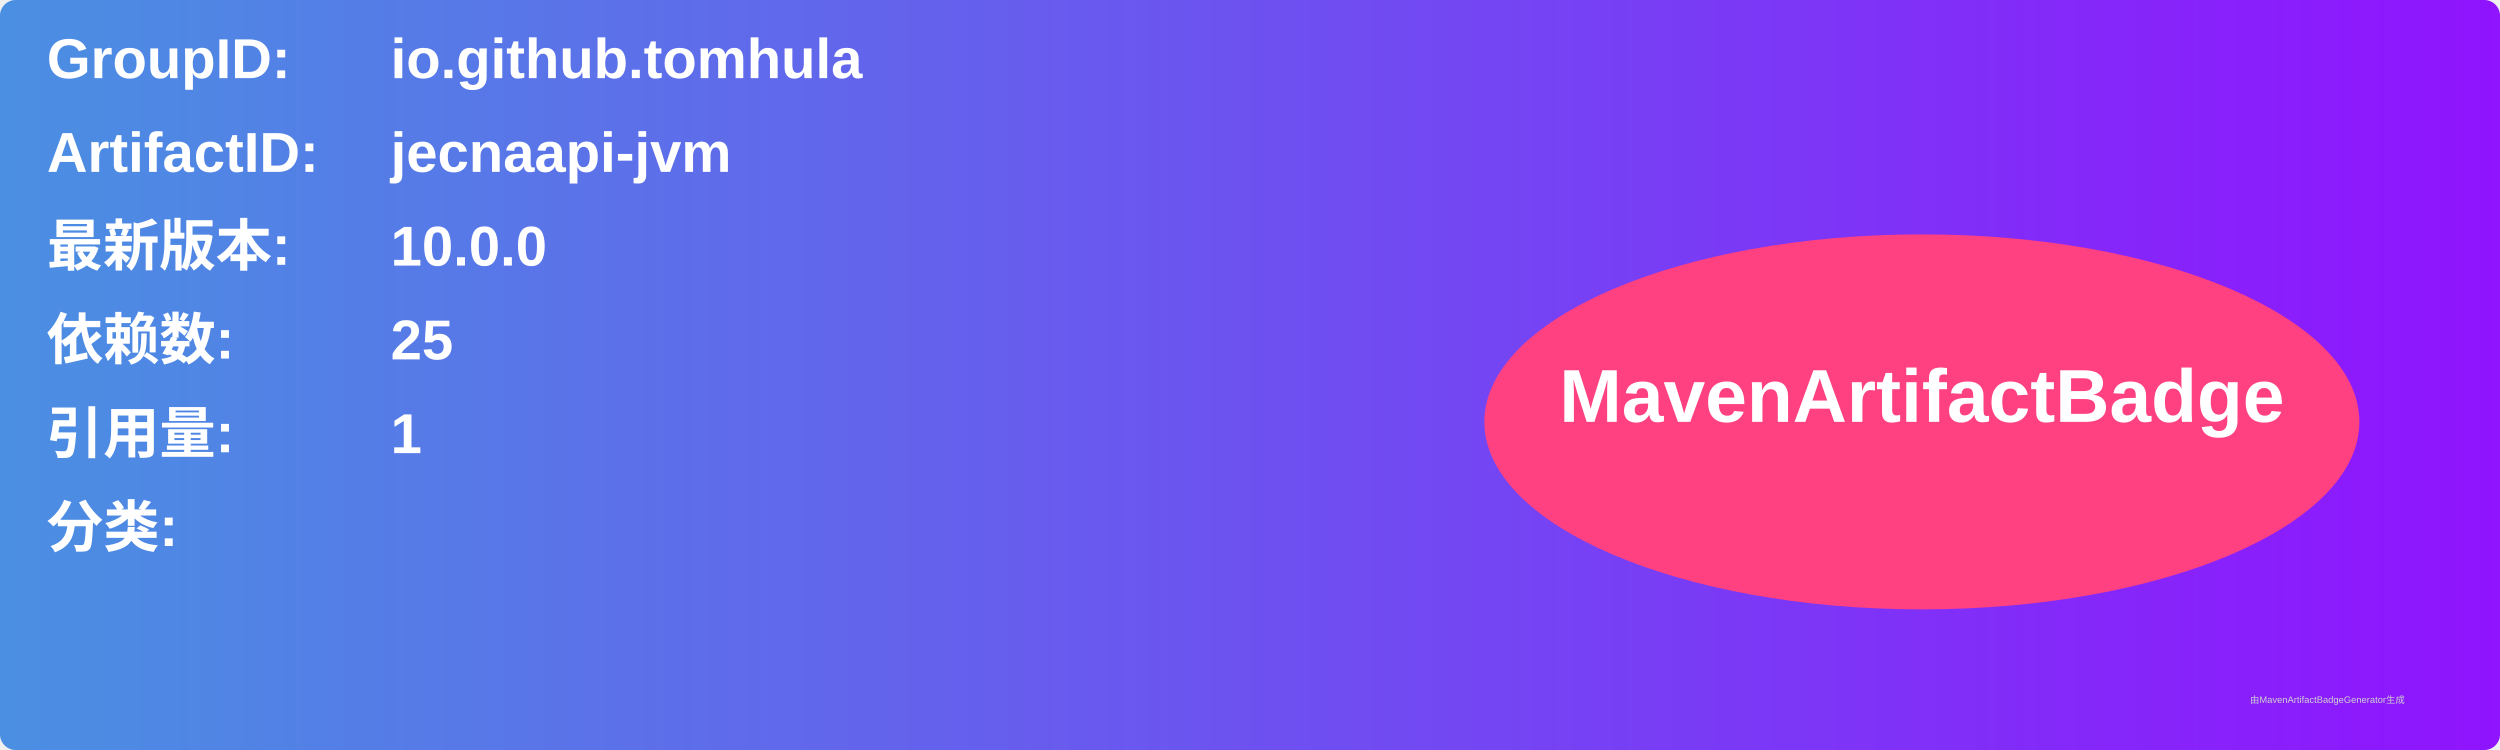
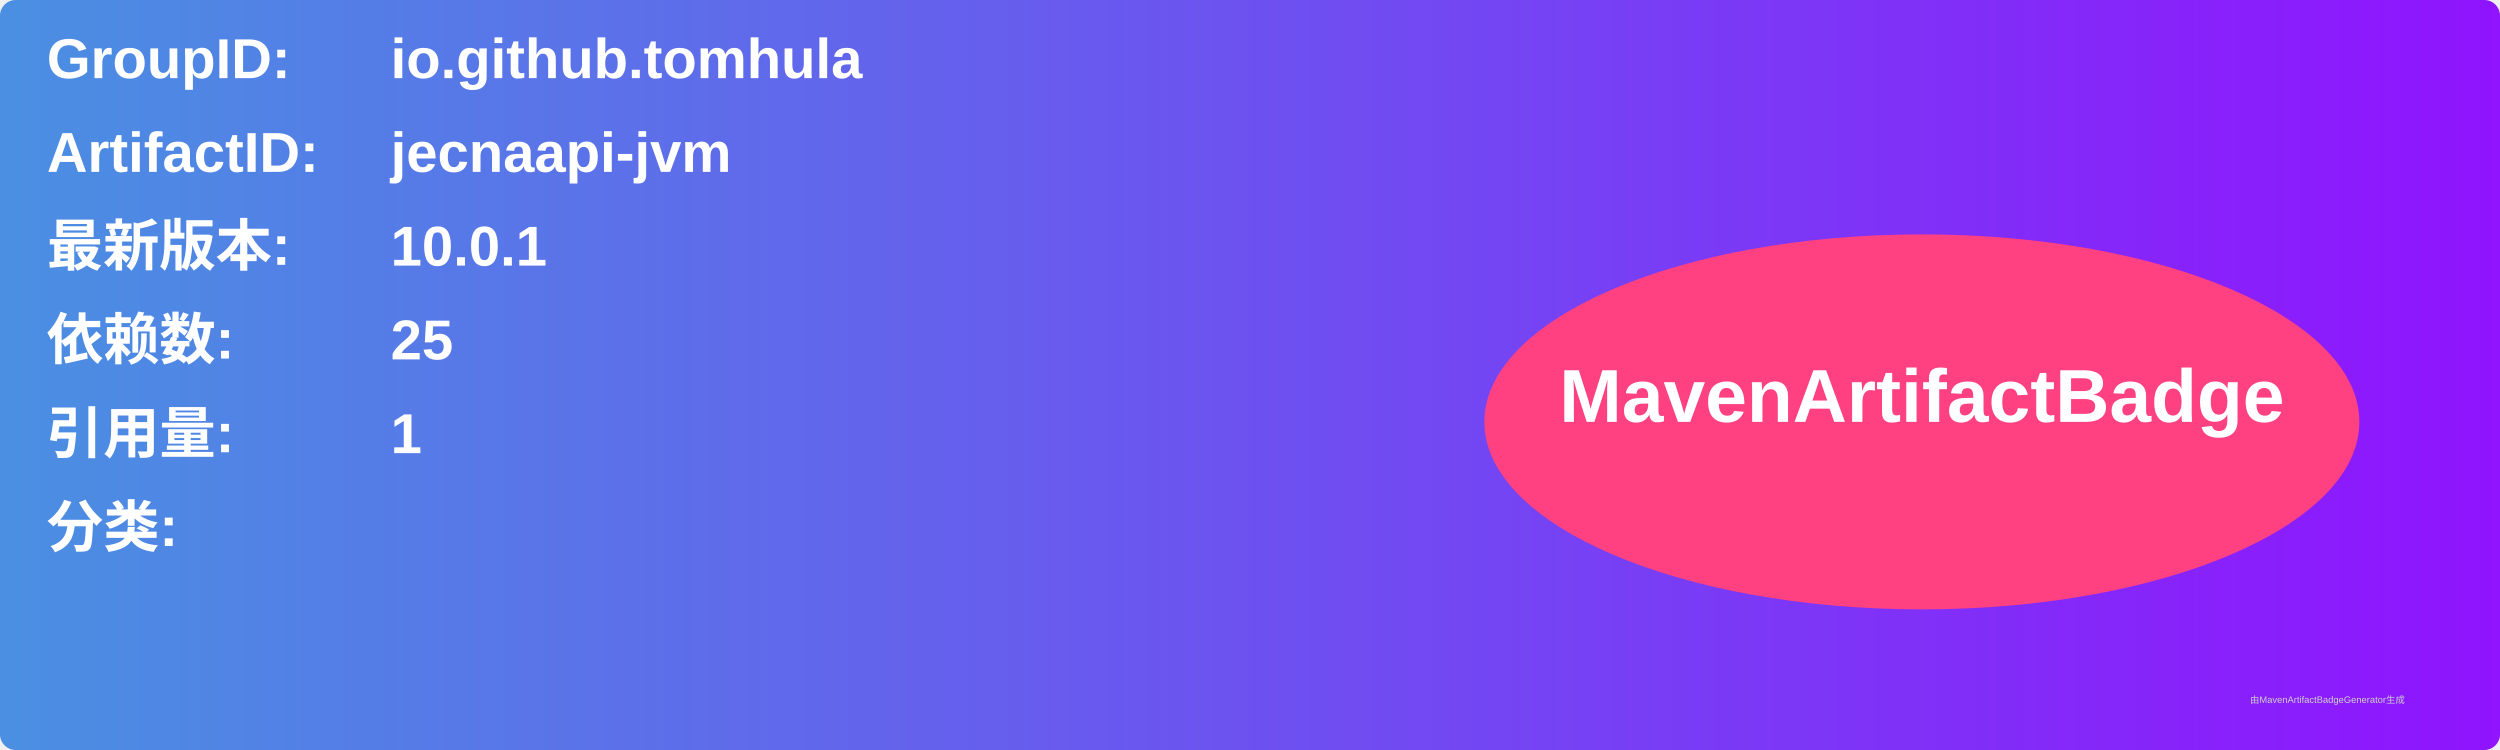
<svg xmlns="http://www.w3.org/2000/svg" width="800" height="240" viewBox="0 0 800 240">
  <linearGradient id="grad" x1="0%" y1="0%" x2="100%" y2="0%">
    <stop offset="0%" stop-color="#4a90e2" />
    <stop offset="100%" stop-color="#9013fe" />
  </linearGradient>
  <rect width="100%" height="100%" rx="5" ry="5" fill="url(#grad)" />
  <g transform="translate(15, 15)">
    <text x="0" y="10" font-family="Arial" font-size="18" fill="white" font-weight="bold" width="260">GroupID:</text>
    <text x="110" y="10" font-family="Arial" font-size="18" fill="white" font-weight="bold" width="460">io.github.tomhula</text>
    <text x="0" y="40" font-family="Arial" font-size="18" fill="white" font-weight="bold" width="260">ArtifactID:</text>
    <text x="110" y="40" font-family="Arial" font-size="18" fill="white" font-weight="bold" width="460">jecnaapi-jvm</text>
    <text x="0" y="70" font-family="Arial" font-size="18" fill="white" font-weight="bold">最新版本:</text>
    <text x="110" y="70" font-family="Arial" font-size="18" fill="white" font-weight="bold">
-       <tspan font-weight="bold">10.0.0</tspan>
+       <tspan font-weight="bold">10.0.1</tspan>
    </text>
    <text x="0" y="100" font-family="Arial" font-size="18" fill="white" font-weight="bold">依赖数: </text>
    <text x="110" y="100" font-family="Arial" font-size="18" fill="white">
      <tspan font-weight="bold">25</tspan>
    </text>
    <text x="0" y="130" font-family="Arial" font-size="18" fill="white" font-weight="bold">引用量: </text>
    <text x="110" y="130" font-family="Arial" font-size="18" fill="white">
      <tspan font-weight="bold">1</tspan>
    </text>
    <text x="0" y="160" font-family="Arial" font-size="18" fill="white" font-weight="bold">分类:</text>
    <text x="10" y="190" font-family="Arial" font-size="10" fill="white">
      <tspan font-weight="bold" />
    </text>
    <ellipse cx="600" cy="120" rx="140" ry="60" fill="#ff4081" />
    <text x="600" y="120" text-anchor="middle" font-family="Arial" font-size="24" fill="white" font-weight="bold">MavenArtifactBadge</text>
  </g>
  <text x="720" y="225" font-family="Arial" font-size="3" fill="#d0d0d0">由MavenArtifactBadgeGenerator生成</text>
</svg>
